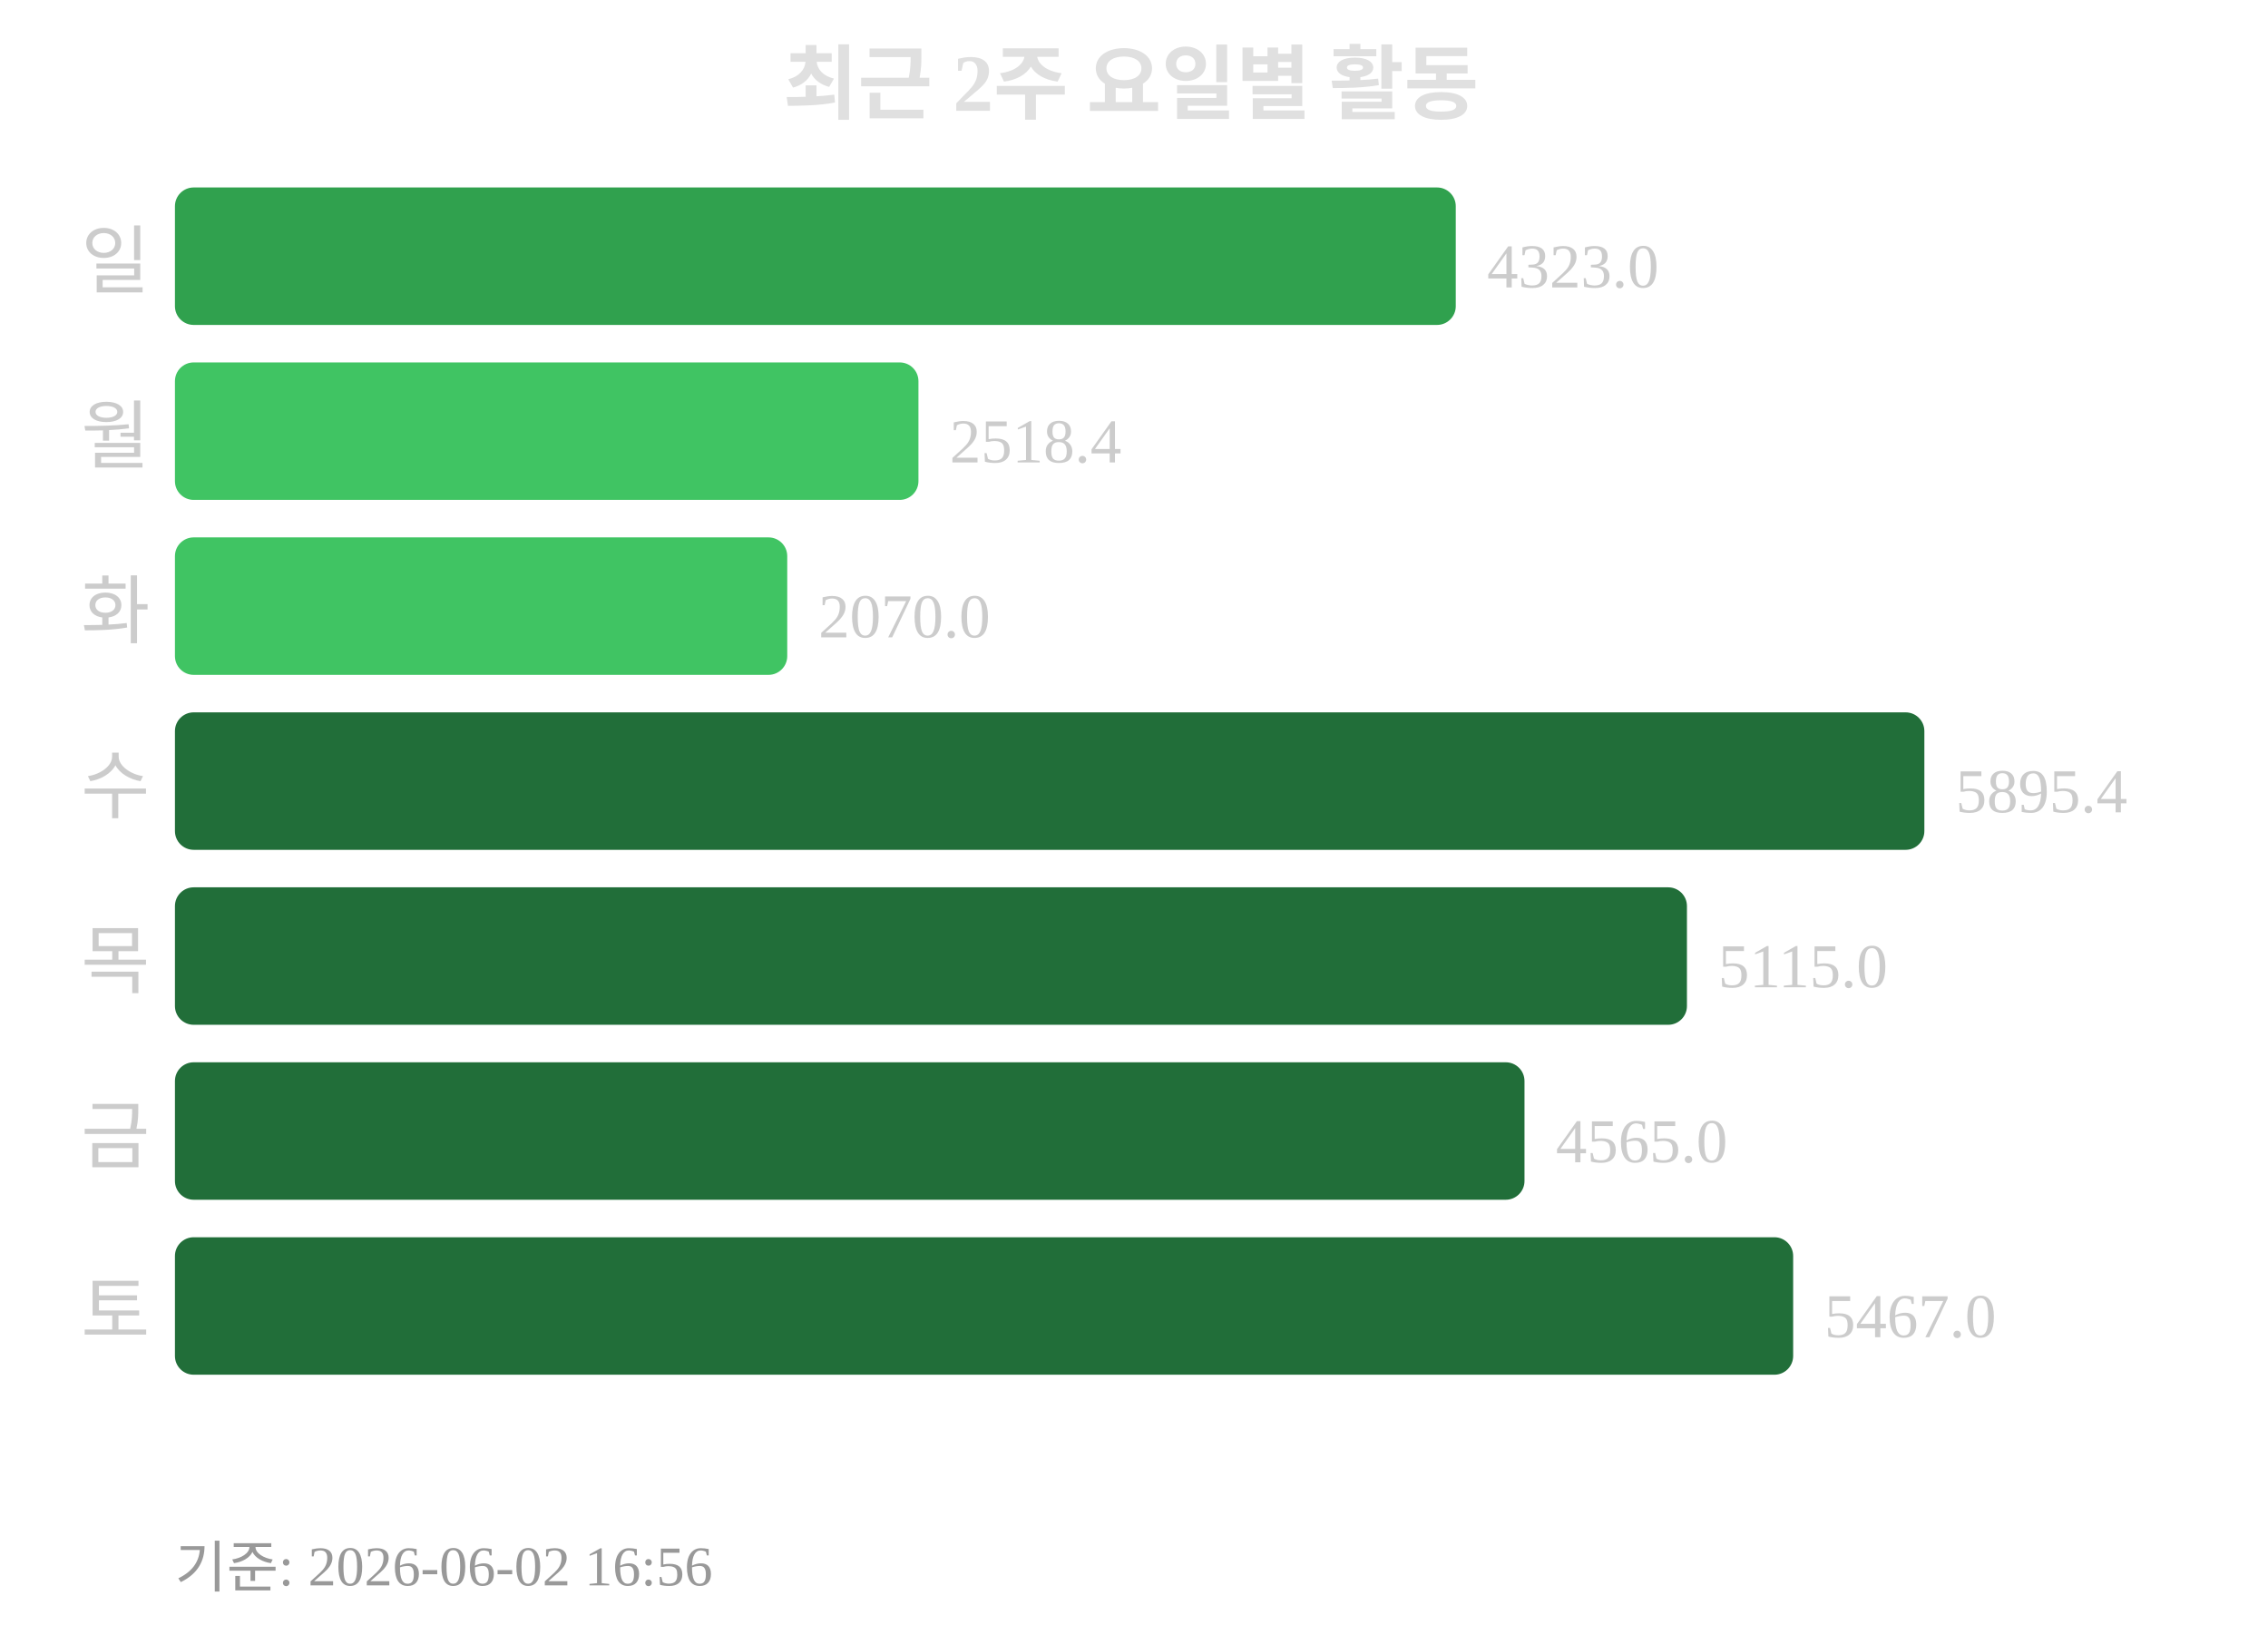
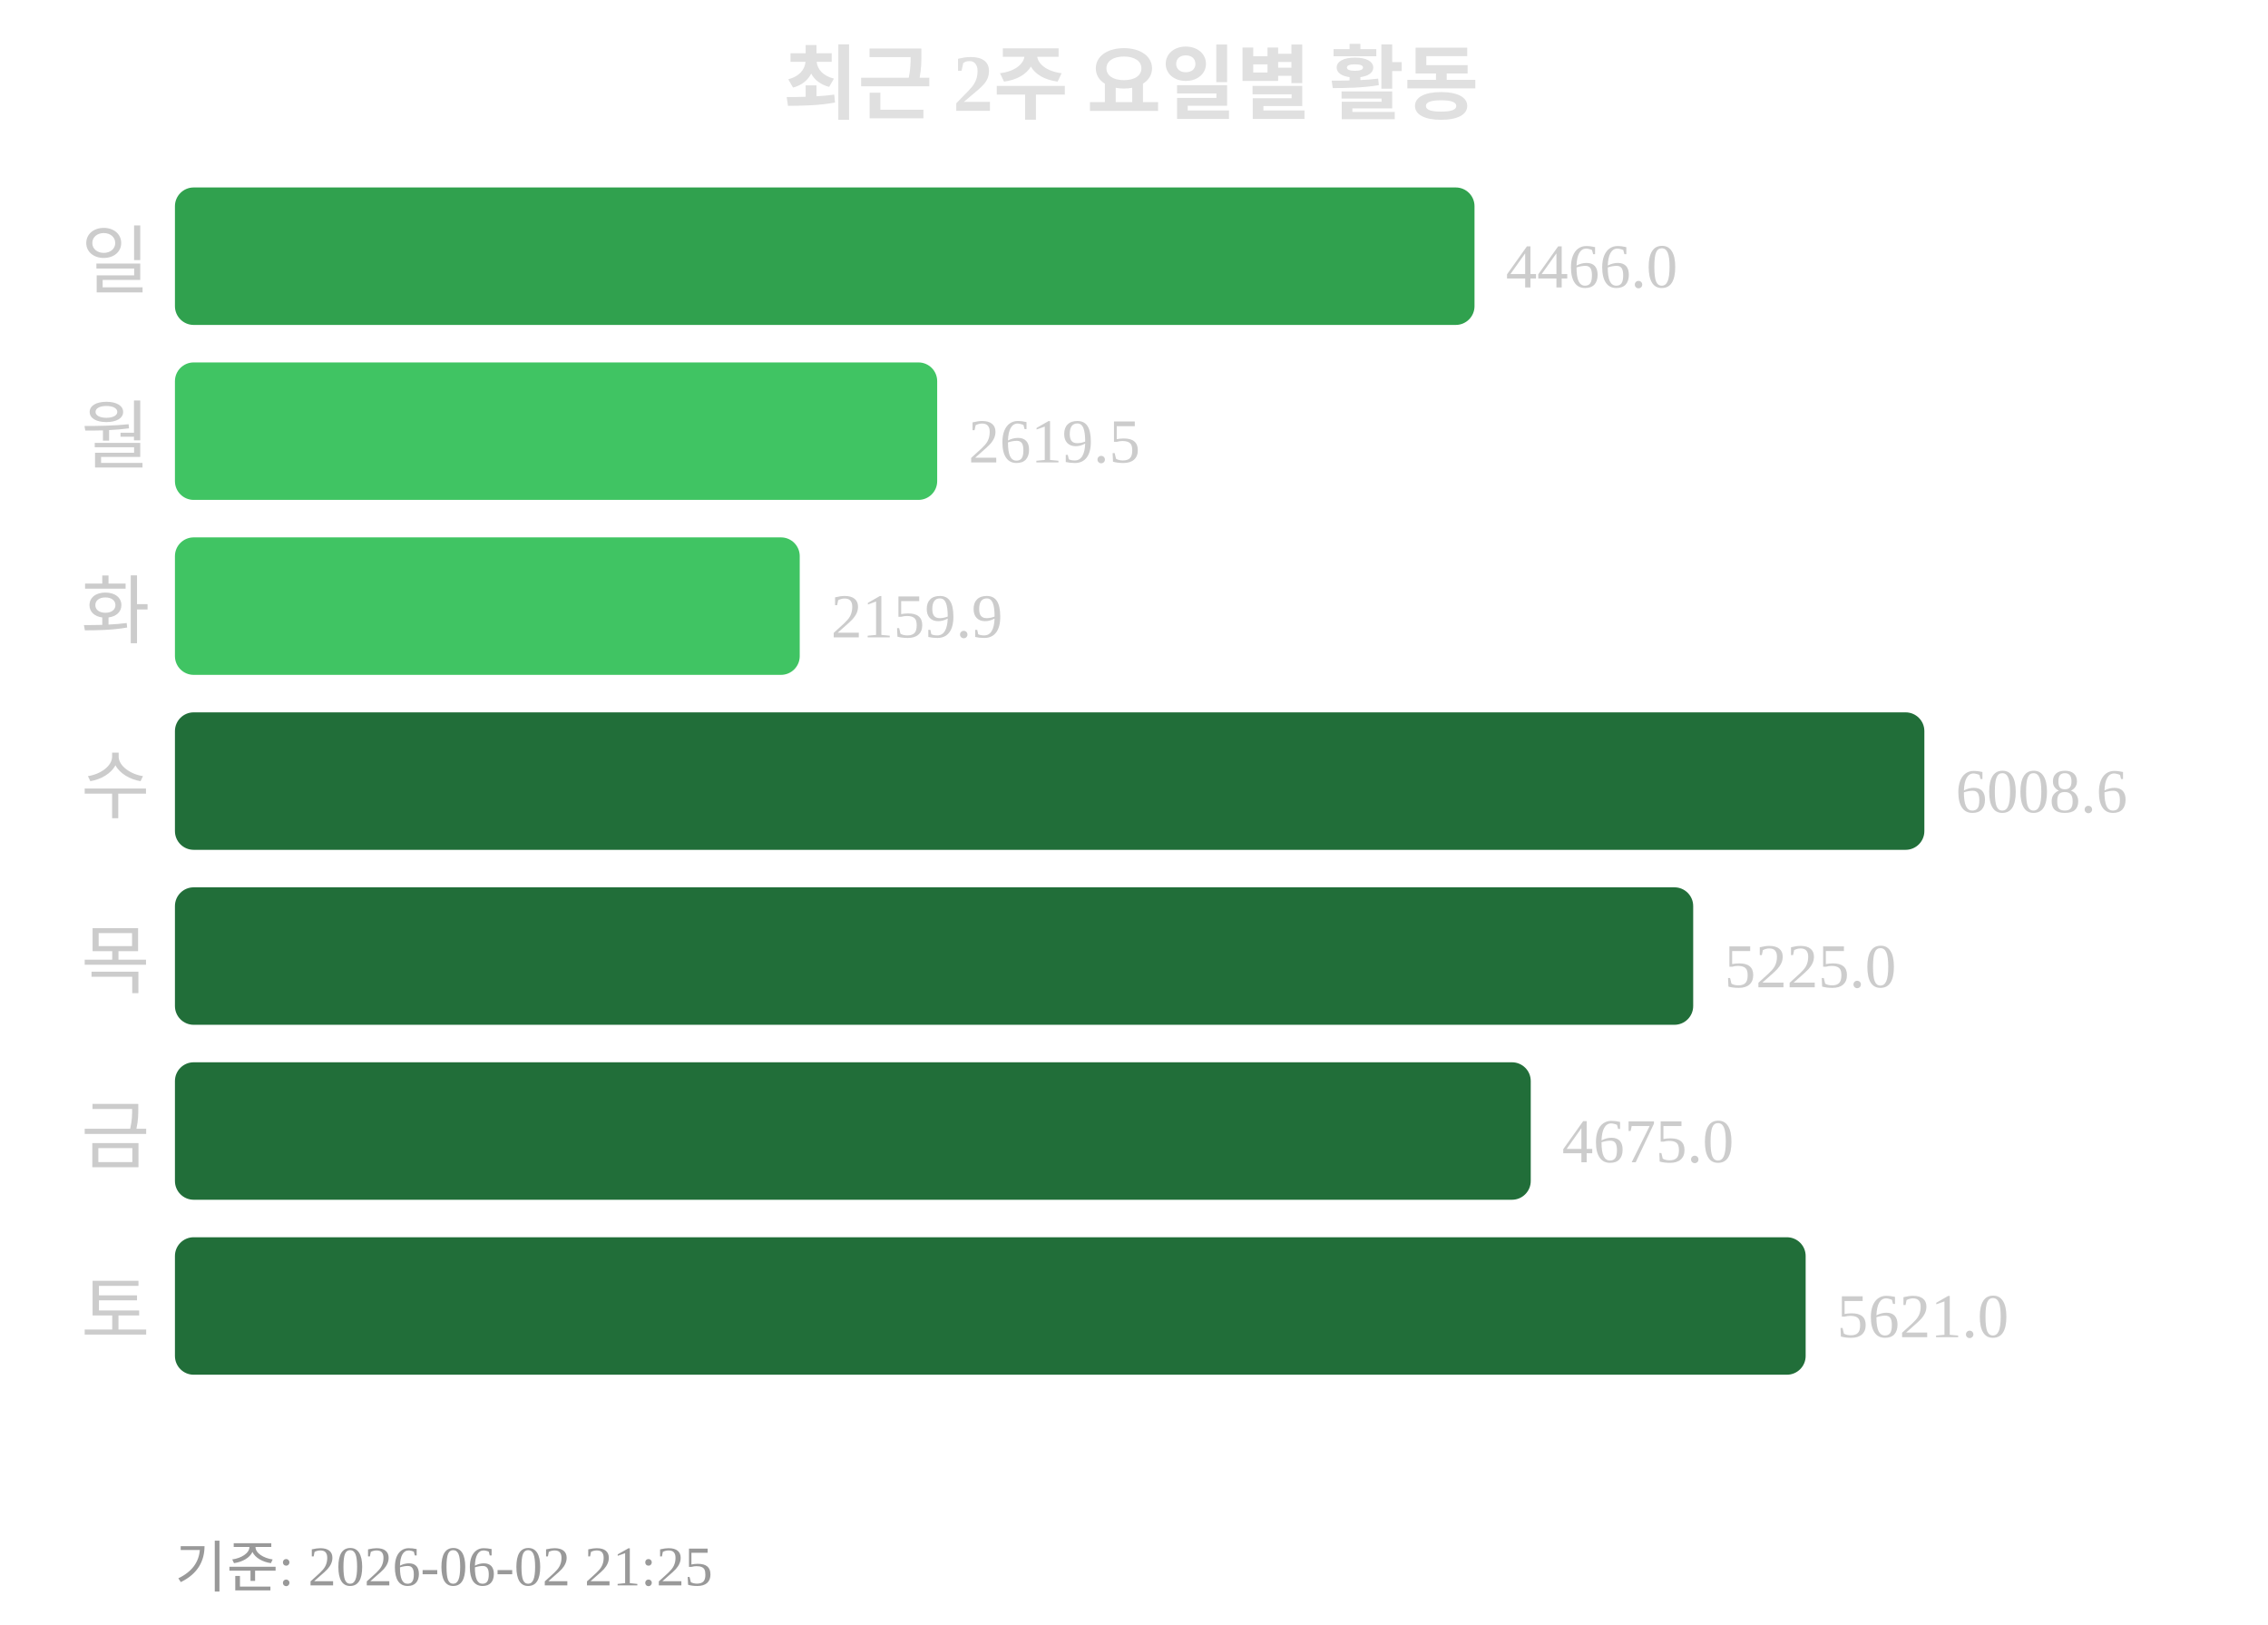
<svg xmlns="http://www.w3.org/2000/svg" width="363" height="260">
  <text x="181" y="18" text-anchor="middle" font-size="13" font-weight="bold" fill="#e0e0e0">최근 2주 요일별 활동</text>
  <text x="24" y="46" text-anchor="end" font-size="12" fill="#cccccc">일</text>
-   <rect x="28" y="30" width="205" height="22" rx="3" fill="#30a14e" />
-   <text x="238" y="46" font-size="10" fill="#cccccc">4323.0</text>
+   <rect x="28" y="30" width="208" height="22" rx="3" fill="#30a14e" />
+   <text x="241" y="46" font-size="10" fill="#cccccc">4466.0</text>
  <text x="24" y="74" text-anchor="end" font-size="12" fill="#cccccc">월</text>
-   <rect x="28" y="58" width="119" height="22" rx="3" fill="#40c463" />
-   <text x="152" y="74" font-size="10" fill="#cccccc">2518.4</text>
+   <rect x="28" y="58" width="122" height="22" rx="3" fill="#40c463" />
+   <text x="155" y="74" font-size="10" fill="#cccccc">2619.5</text>
  <text x="24" y="102" text-anchor="end" font-size="12" fill="#cccccc">화</text>
-   <rect x="28" y="86" width="98" height="22" rx="3" fill="#40c463" />
-   <text x="131" y="102" font-size="10" fill="#cccccc">2070.0</text>
+   <rect x="28" y="86" width="100" height="22" rx="3" fill="#40c463" />
+   <text x="133" y="102" font-size="10" fill="#cccccc">2159.9</text>
  <text x="24" y="130" text-anchor="end" font-size="12" fill="#cccccc">수</text>
  <rect x="28" y="114" width="280" height="22" rx="3" fill="#216e39" />
-   <text x="313" y="130" font-size="10" fill="#cccccc">5895.4</text>
+   <text x="313" y="130" font-size="10" fill="#cccccc">6008.6</text>
  <text x="24" y="158" text-anchor="end" font-size="12" fill="#cccccc">목</text>
-   <rect x="28" y="142" width="242" height="22" rx="3" fill="#216e39" />
-   <text x="275" y="158" font-size="10" fill="#cccccc">5115.0</text>
+   <rect x="28" y="142" width="243" height="22" rx="3" fill="#216e39" />
+   <text x="276" y="158" font-size="10" fill="#cccccc">5225.0</text>
  <text x="24" y="186" text-anchor="end" font-size="12" fill="#cccccc">금</text>
-   <rect x="28" y="170" width="216" height="22" rx="3" fill="#216e39" />
-   <text x="249" y="186" font-size="10" fill="#cccccc">4565.0</text>
+   <rect x="28" y="170" width="217" height="22" rx="3" fill="#216e39" />
+   <text x="250" y="186" font-size="10" fill="#cccccc">4675.0</text>
  <text x="24" y="214" text-anchor="end" font-size="12" fill="#cccccc">토</text>
-   <rect x="28" y="198" width="259" height="22" rx="3" fill="#216e39" />
-   <text x="292" y="214" font-size="10" fill="#cccccc">5467.0</text>
-   <text x="28" y="254" font-size="9" fill="#999999">기준: 2026-06-02 16:56</text>
+   <rect x="28" y="198" width="261" height="22" rx="3" fill="#216e39" />
+   <text x="294" y="214" font-size="10" fill="#cccccc">5621.0</text>
+   <text x="28" y="254" font-size="9" fill="#999999">기준: 2026-06-02 21:25</text>
</svg>
